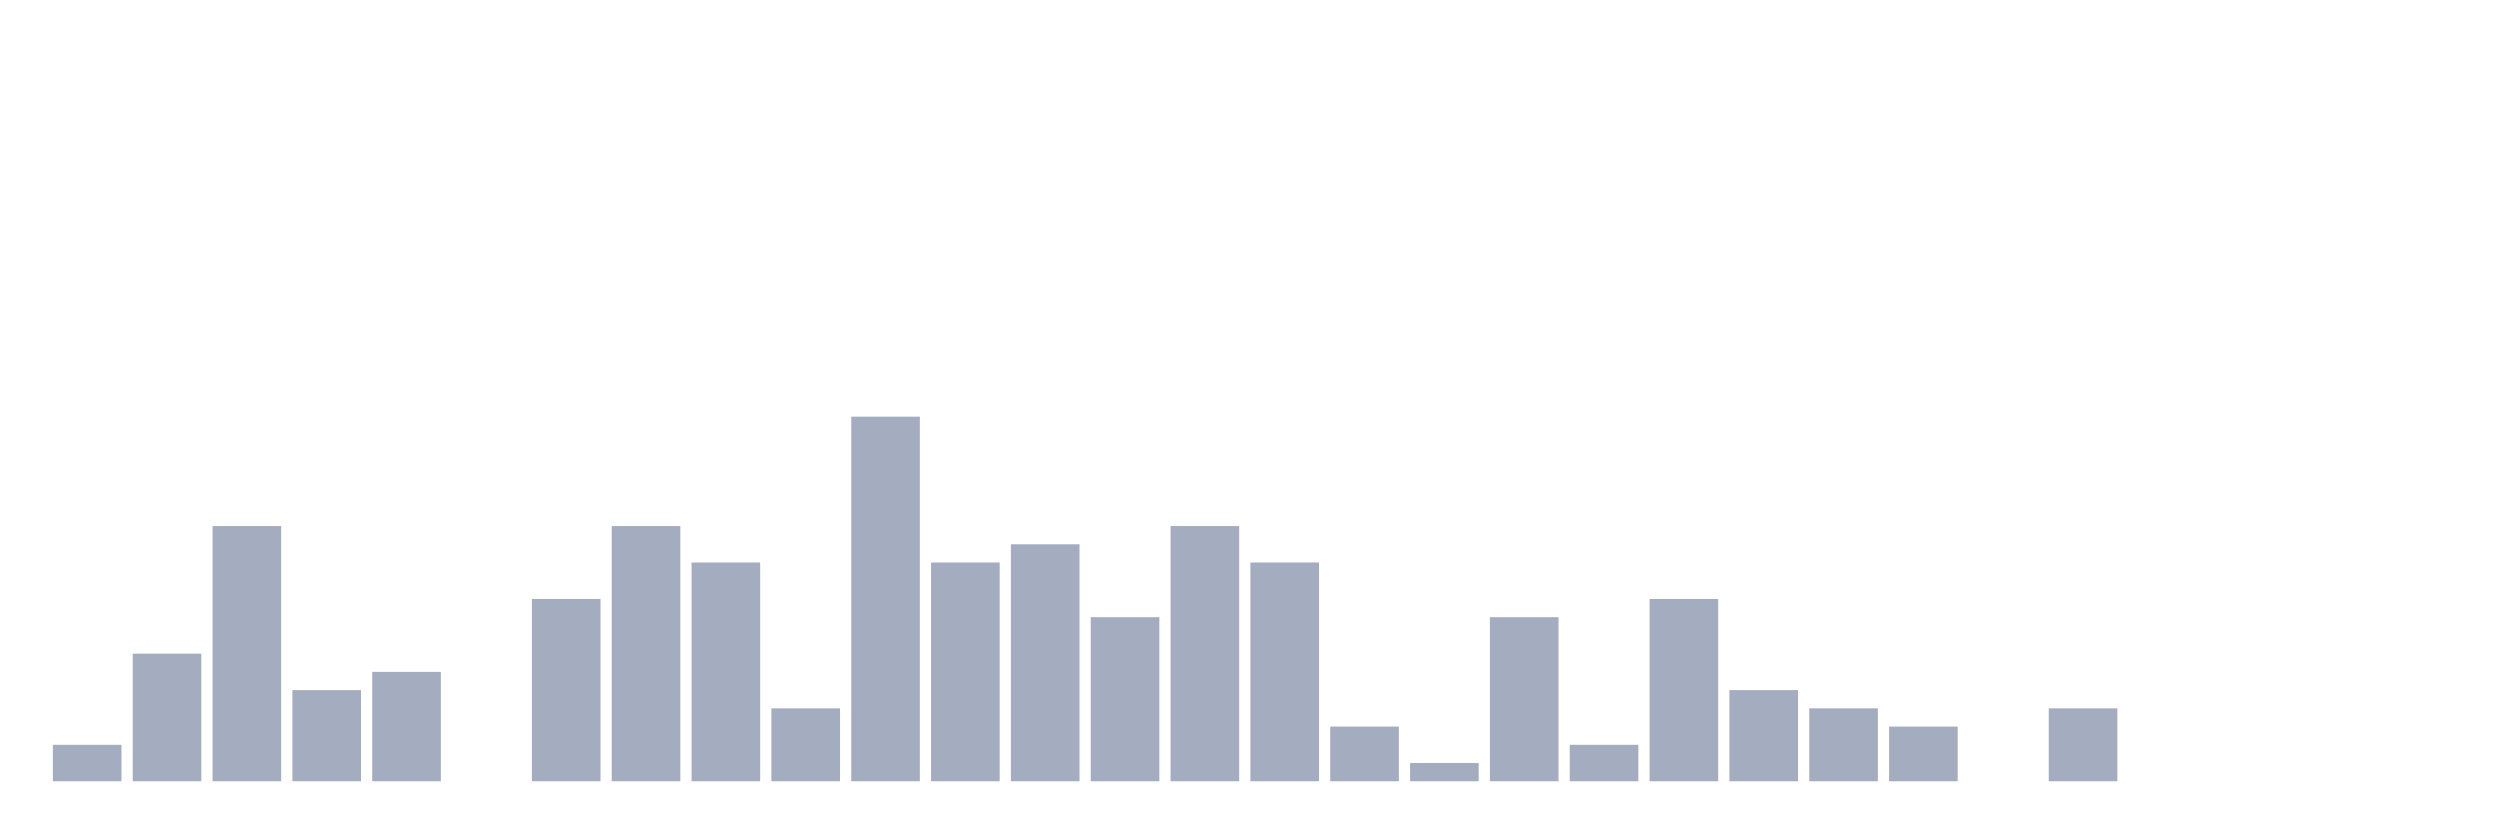
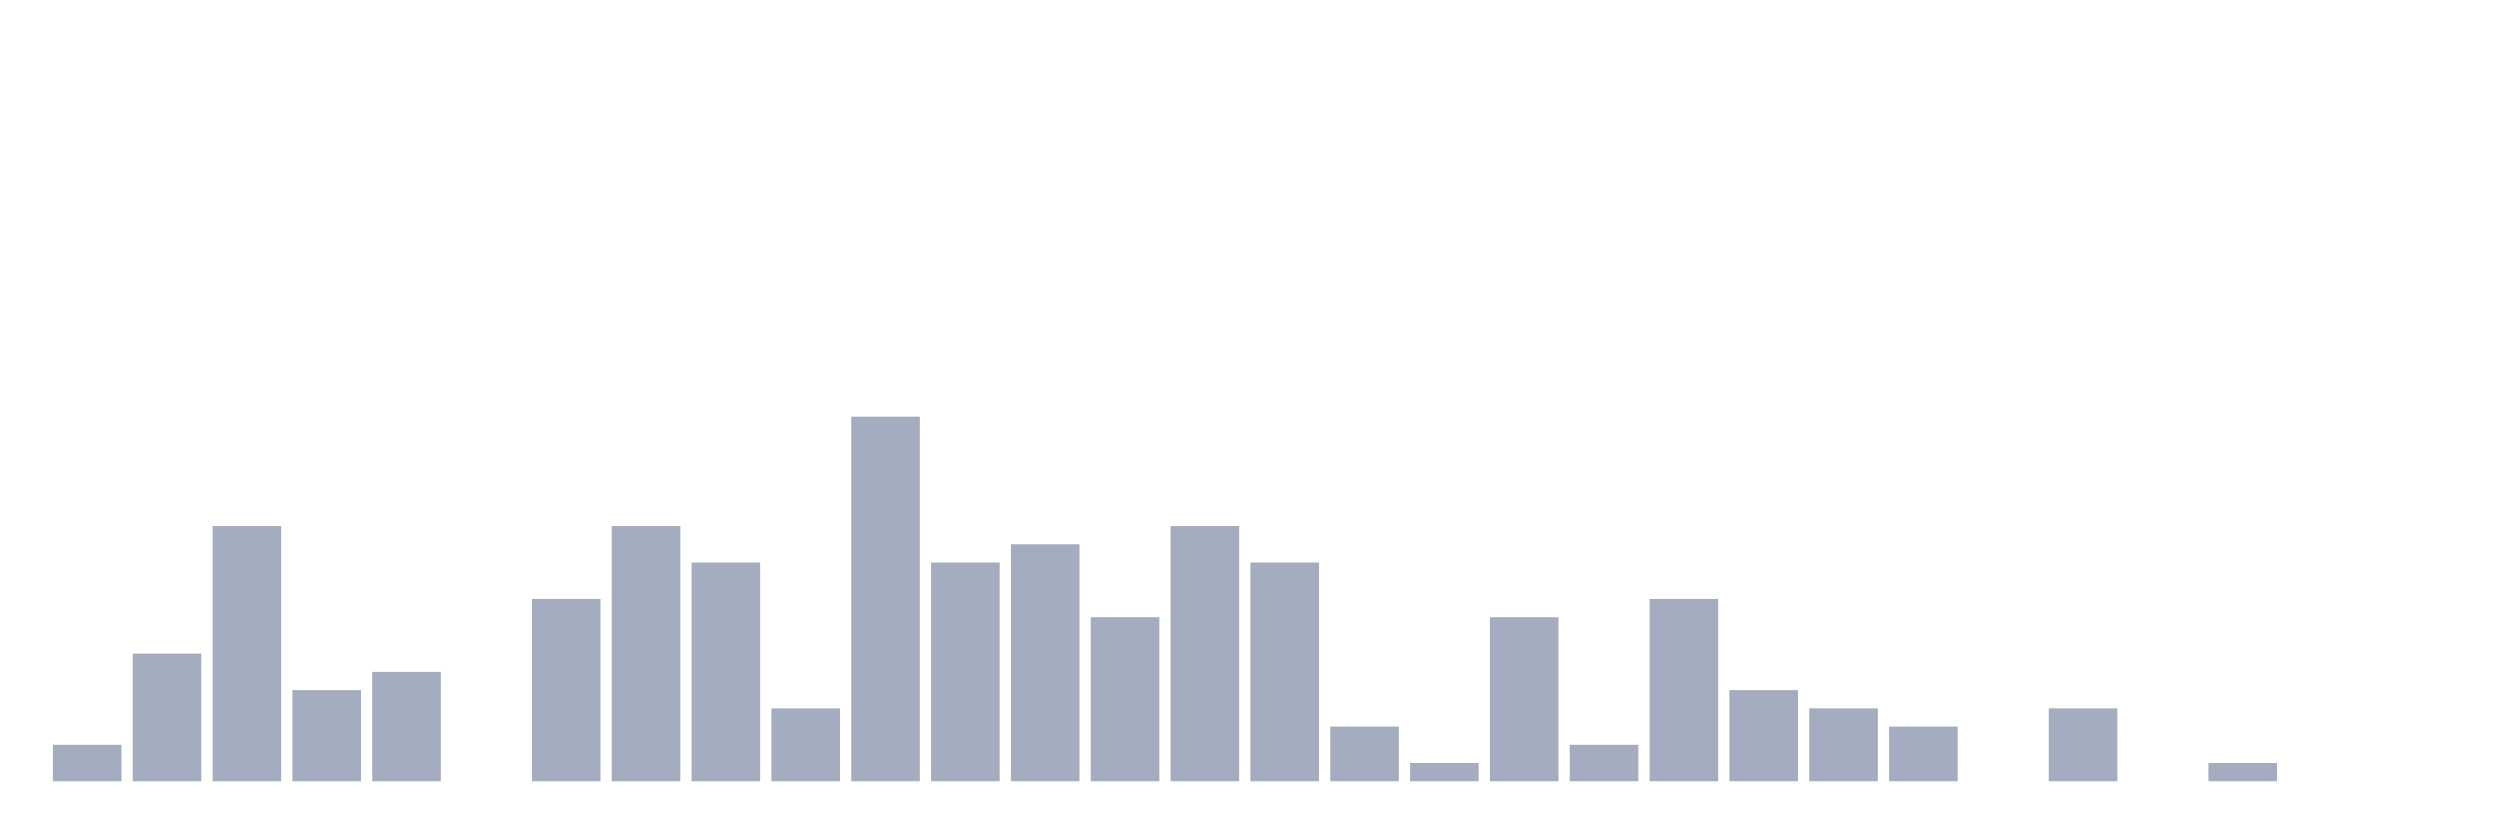
<svg xmlns="http://www.w3.org/2000/svg" viewBox="0 0 480 160">
  <g transform="translate(10,10)">
    <rect class="bar" x="0.153" width="13.175" y="133" height="7" fill="rgb(164,173,192)" />
    <rect class="bar" x="15.482" width="13.175" y="115.5" height="24.5" fill="rgb(164,173,192)" />
    <rect class="bar" x="30.81" width="13.175" y="91" height="49" fill="rgb(164,173,192)" />
    <rect class="bar" x="46.138" width="13.175" y="122.5" height="17.5" fill="rgb(164,173,192)" />
    <rect class="bar" x="61.466" width="13.175" y="119" height="21" fill="rgb(164,173,192)" />
    <rect class="bar" x="76.794" width="13.175" y="140" height="0" fill="rgb(164,173,192)" />
    <rect class="bar" x="92.123" width="13.175" y="105" height="35" fill="rgb(164,173,192)" />
    <rect class="bar" x="107.451" width="13.175" y="91" height="49" fill="rgb(164,173,192)" />
    <rect class="bar" x="122.779" width="13.175" y="98" height="42" fill="rgb(164,173,192)" />
    <rect class="bar" x="138.107" width="13.175" y="126" height="14" fill="rgb(164,173,192)" />
    <rect class="bar" x="153.436" width="13.175" y="70" height="70" fill="rgb(164,173,192)" />
    <rect class="bar" x="168.764" width="13.175" y="98" height="42" fill="rgb(164,173,192)" />
    <rect class="bar" x="184.092" width="13.175" y="94.5" height="45.5" fill="rgb(164,173,192)" />
    <rect class="bar" x="199.42" width="13.175" y="108.5" height="31.5" fill="rgb(164,173,192)" />
    <rect class="bar" x="214.748" width="13.175" y="91" height="49" fill="rgb(164,173,192)" />
    <rect class="bar" x="230.077" width="13.175" y="98" height="42" fill="rgb(164,173,192)" />
    <rect class="bar" x="245.405" width="13.175" y="129.5" height="10.5" fill="rgb(164,173,192)" />
    <rect class="bar" x="260.733" width="13.175" y="136.5" height="3.5" fill="rgb(164,173,192)" />
    <rect class="bar" x="276.061" width="13.175" y="108.5" height="31.5" fill="rgb(164,173,192)" />
    <rect class="bar" x="291.39" width="13.175" y="133" height="7" fill="rgb(164,173,192)" />
    <rect class="bar" x="306.718" width="13.175" y="105" height="35" fill="rgb(164,173,192)" />
    <rect class="bar" x="322.046" width="13.175" y="122.5" height="17.5" fill="rgb(164,173,192)" />
    <rect class="bar" x="337.374" width="13.175" y="126" height="14" fill="rgb(164,173,192)" />
    <rect class="bar" x="352.702" width="13.175" y="129.5" height="10.5" fill="rgb(164,173,192)" />
    <rect class="bar" x="368.031" width="13.175" y="140" height="0" fill="rgb(164,173,192)" />
    <rect class="bar" x="383.359" width="13.175" y="126" height="14" fill="rgb(164,173,192)" />
    <rect class="bar" x="398.687" width="13.175" y="140" height="0" fill="rgb(164,173,192)" />
-     <rect class="bar" x="414.015" width="13.175" y="140" height="0" fill="rgb(164,173,192)" />
+     <rect class="bar" x="414.015" width="13.175" y="136.5" height="3.5" fill="rgb(164,173,192)" />
    <rect class="bar" x="429.344" width="13.175" y="140" height="0" fill="rgb(164,173,192)" />
    <rect class="bar" x="444.672" width="13.175" y="140" height="0" fill="rgb(164,173,192)" />
  </g>
</svg>
